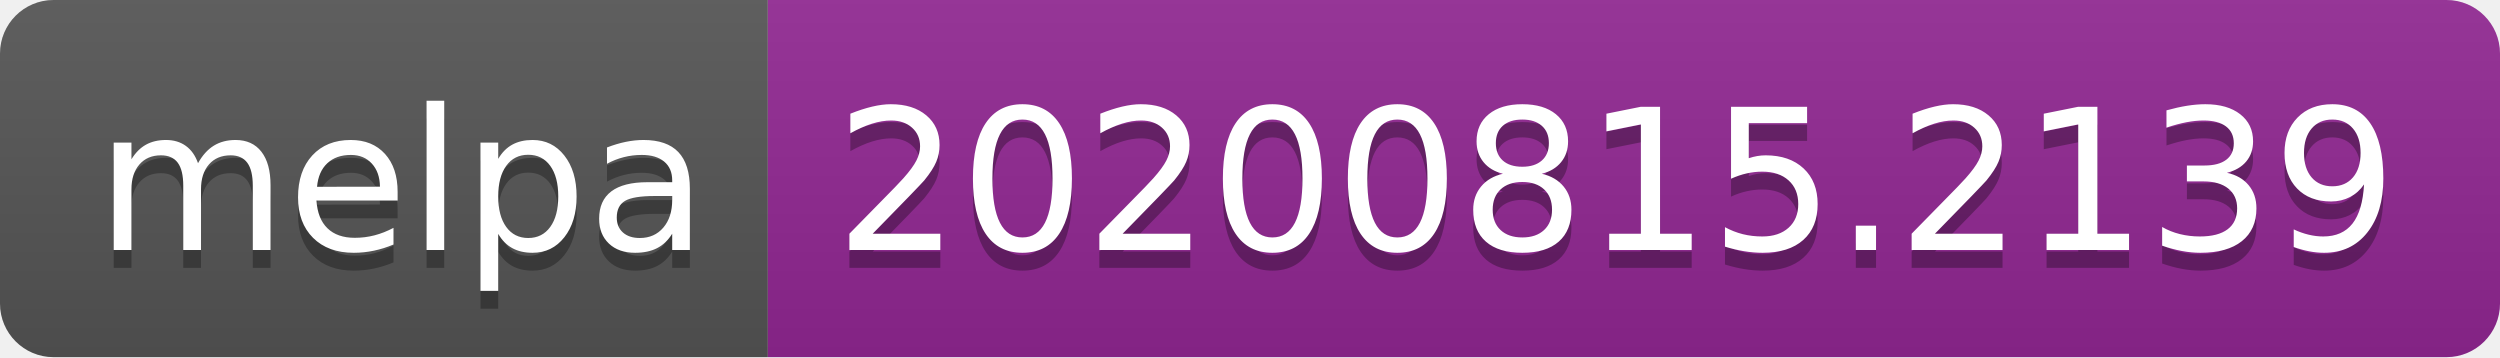
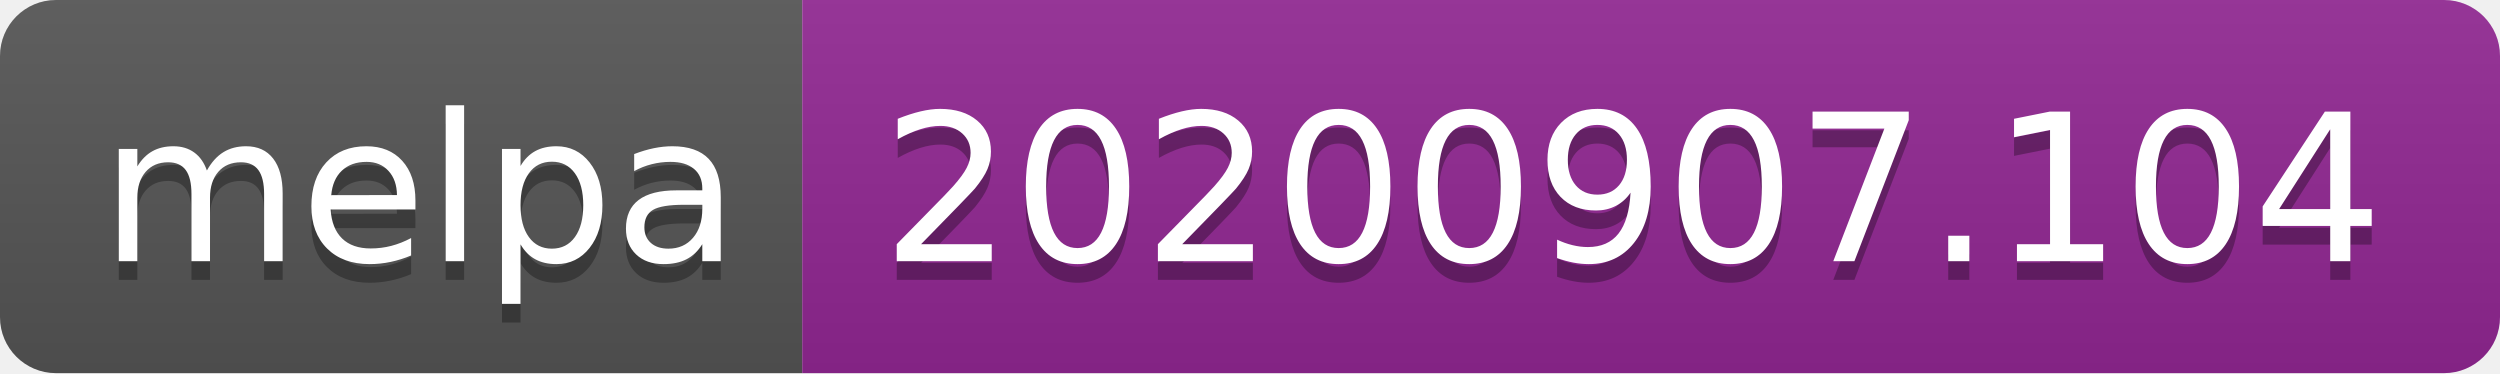
- <svg xmlns="http://www.w3.org/2000/svg" width="140" height="20" role="img" aria-label="melpa: 20200815.2139">
+ <svg xmlns="http://www.w3.org/2000/svg" width="134" height="20" role="img" aria-label="melpa: 20200907.104">
  <linearGradient id="s" x2="0" y2="100%">
    <stop offset="0" stop-color="#bbb" stop-opacity=".1" />
    <stop offset="1" stop-opacity=".1" />
  </linearGradient>
  <clipPath id="r">
-     <rect width="140" height="20" rx="3" fill="#fff" />
+     <rect width="134" height="20" rx="3" fill="#fff" />
  </clipPath>
  <g clip-path="url(#r)">
    <rect width="43" height="20" fill="#555" />
-     <rect x="43" width="97" height="20" fill="#922793" />
-     <rect width="140" height="20" fill="url(#s)" />
+     <rect x="43" width="91" height="20" fill="#922793" />
+     <rect width="134" height="20" fill="url(#s)" />
  </g>
  <g fill="#fff" text-anchor="middle" font-family="Verdana,Geneva,DejaVu Sans,sans-serif" text-rendering="geometricPrecision" font-size="110">
    <text aria-hidden="true" x="225" y="150" fill="#010101" fill-opacity=".3" transform="scale(.1)" textLength="330">melpa</text>
    <text x="225" y="140" transform="scale(.1)" fill="#fff" textLength="330">melpa</text>
-     <text aria-hidden="true" x="905" y="150" fill="#010101" fill-opacity=".3" transform="scale(.1)" textLength="870">20200815.2139</text>
-     <text x="905" y="140" transform="scale(.1)" fill="#fff" textLength="870">20200815.2139</text>
+     <text aria-hidden="true" x="875" y="150" fill="#010101" fill-opacity=".3" transform="scale(.1)" textLength="810">20200907.104</text>
+     <text x="875" y="140" transform="scale(.1)" fill="#fff" textLength="810">20200907.104</text>
  </g>
</svg>
